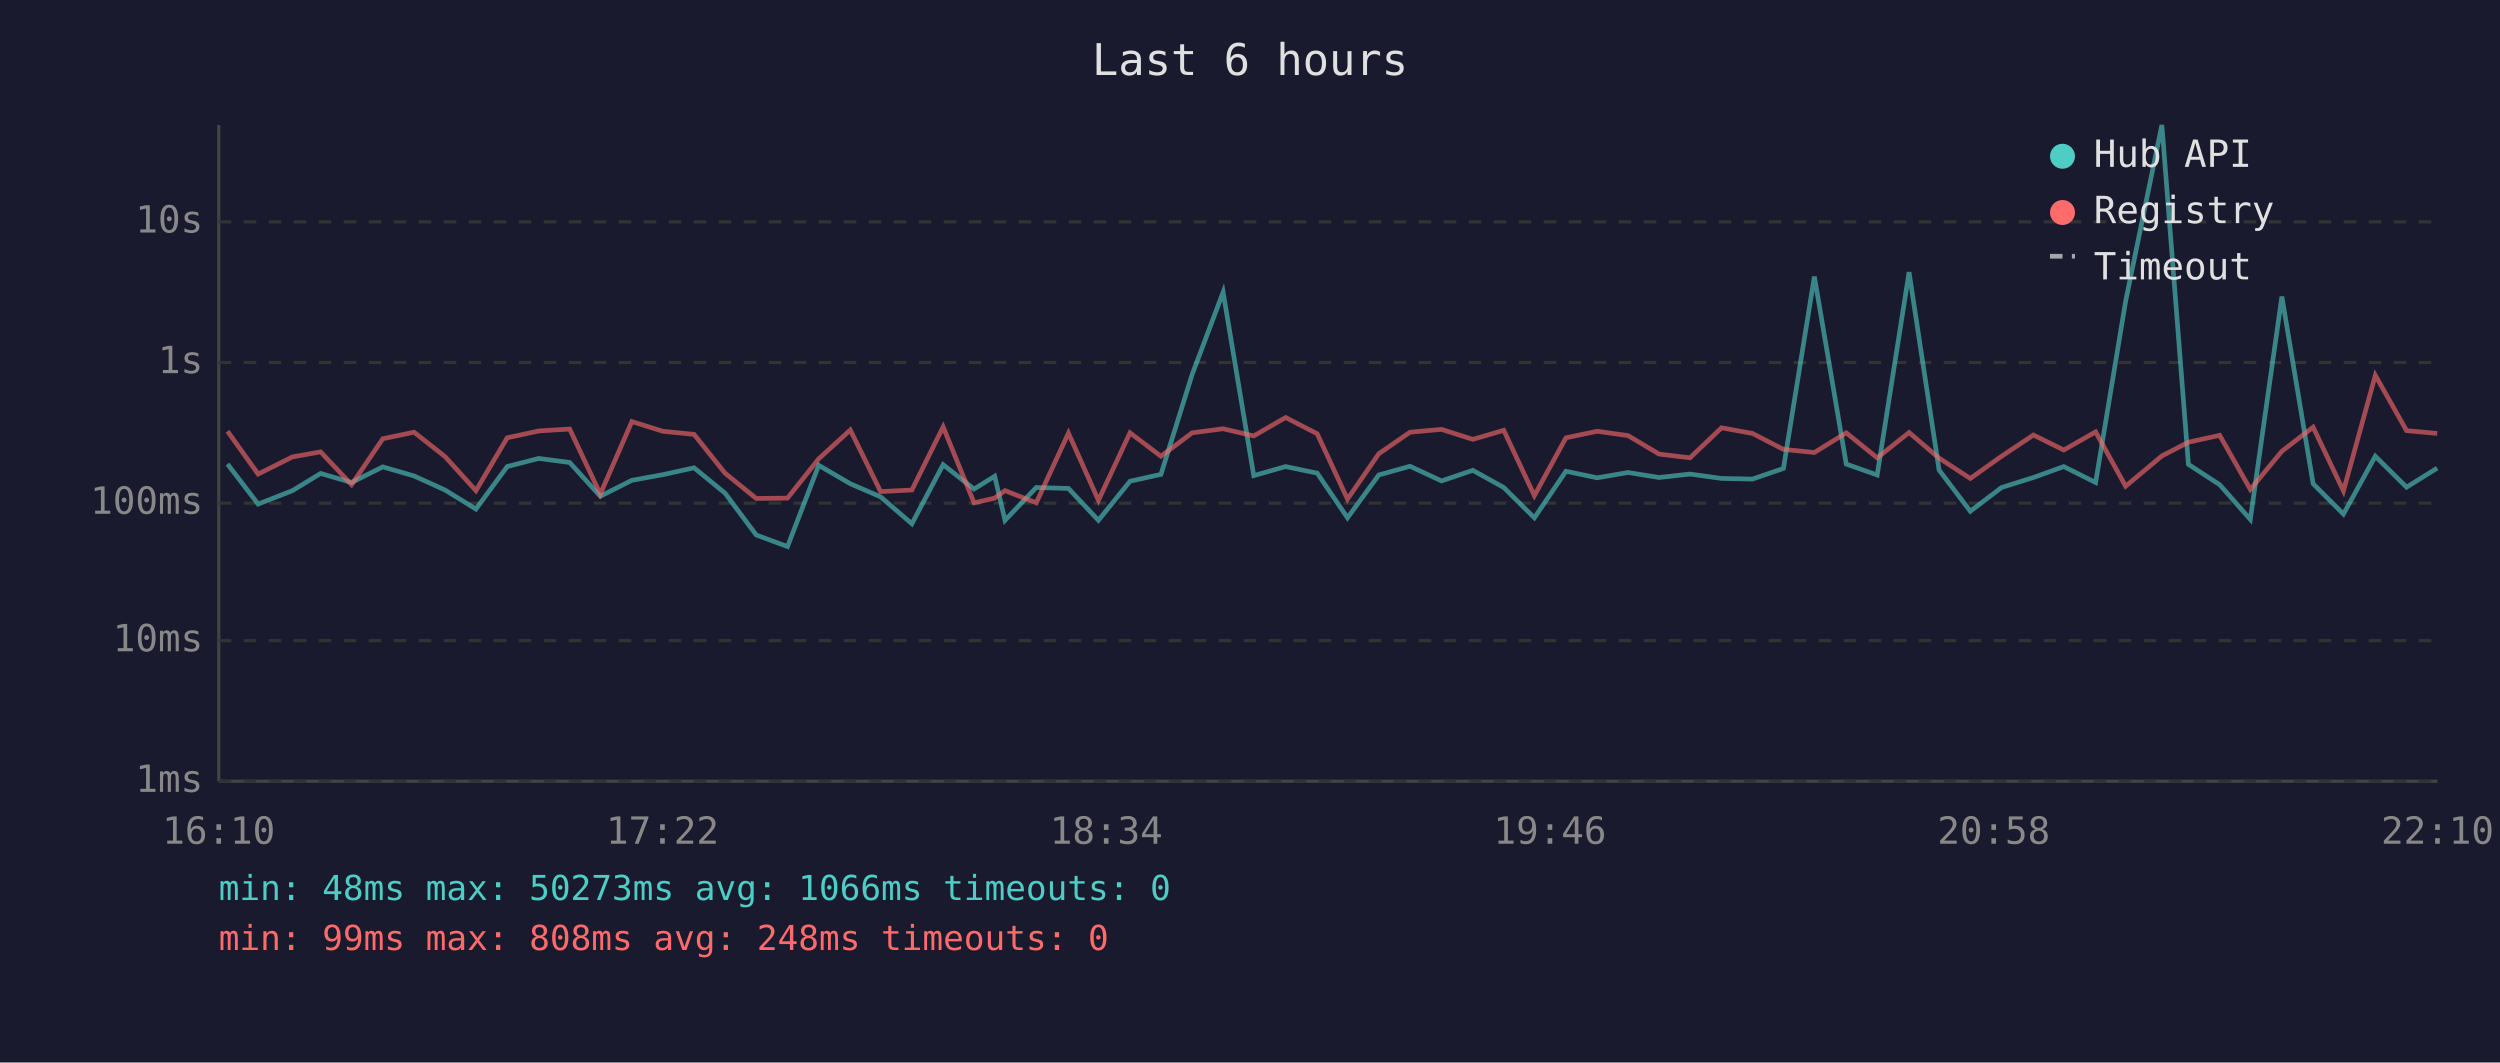
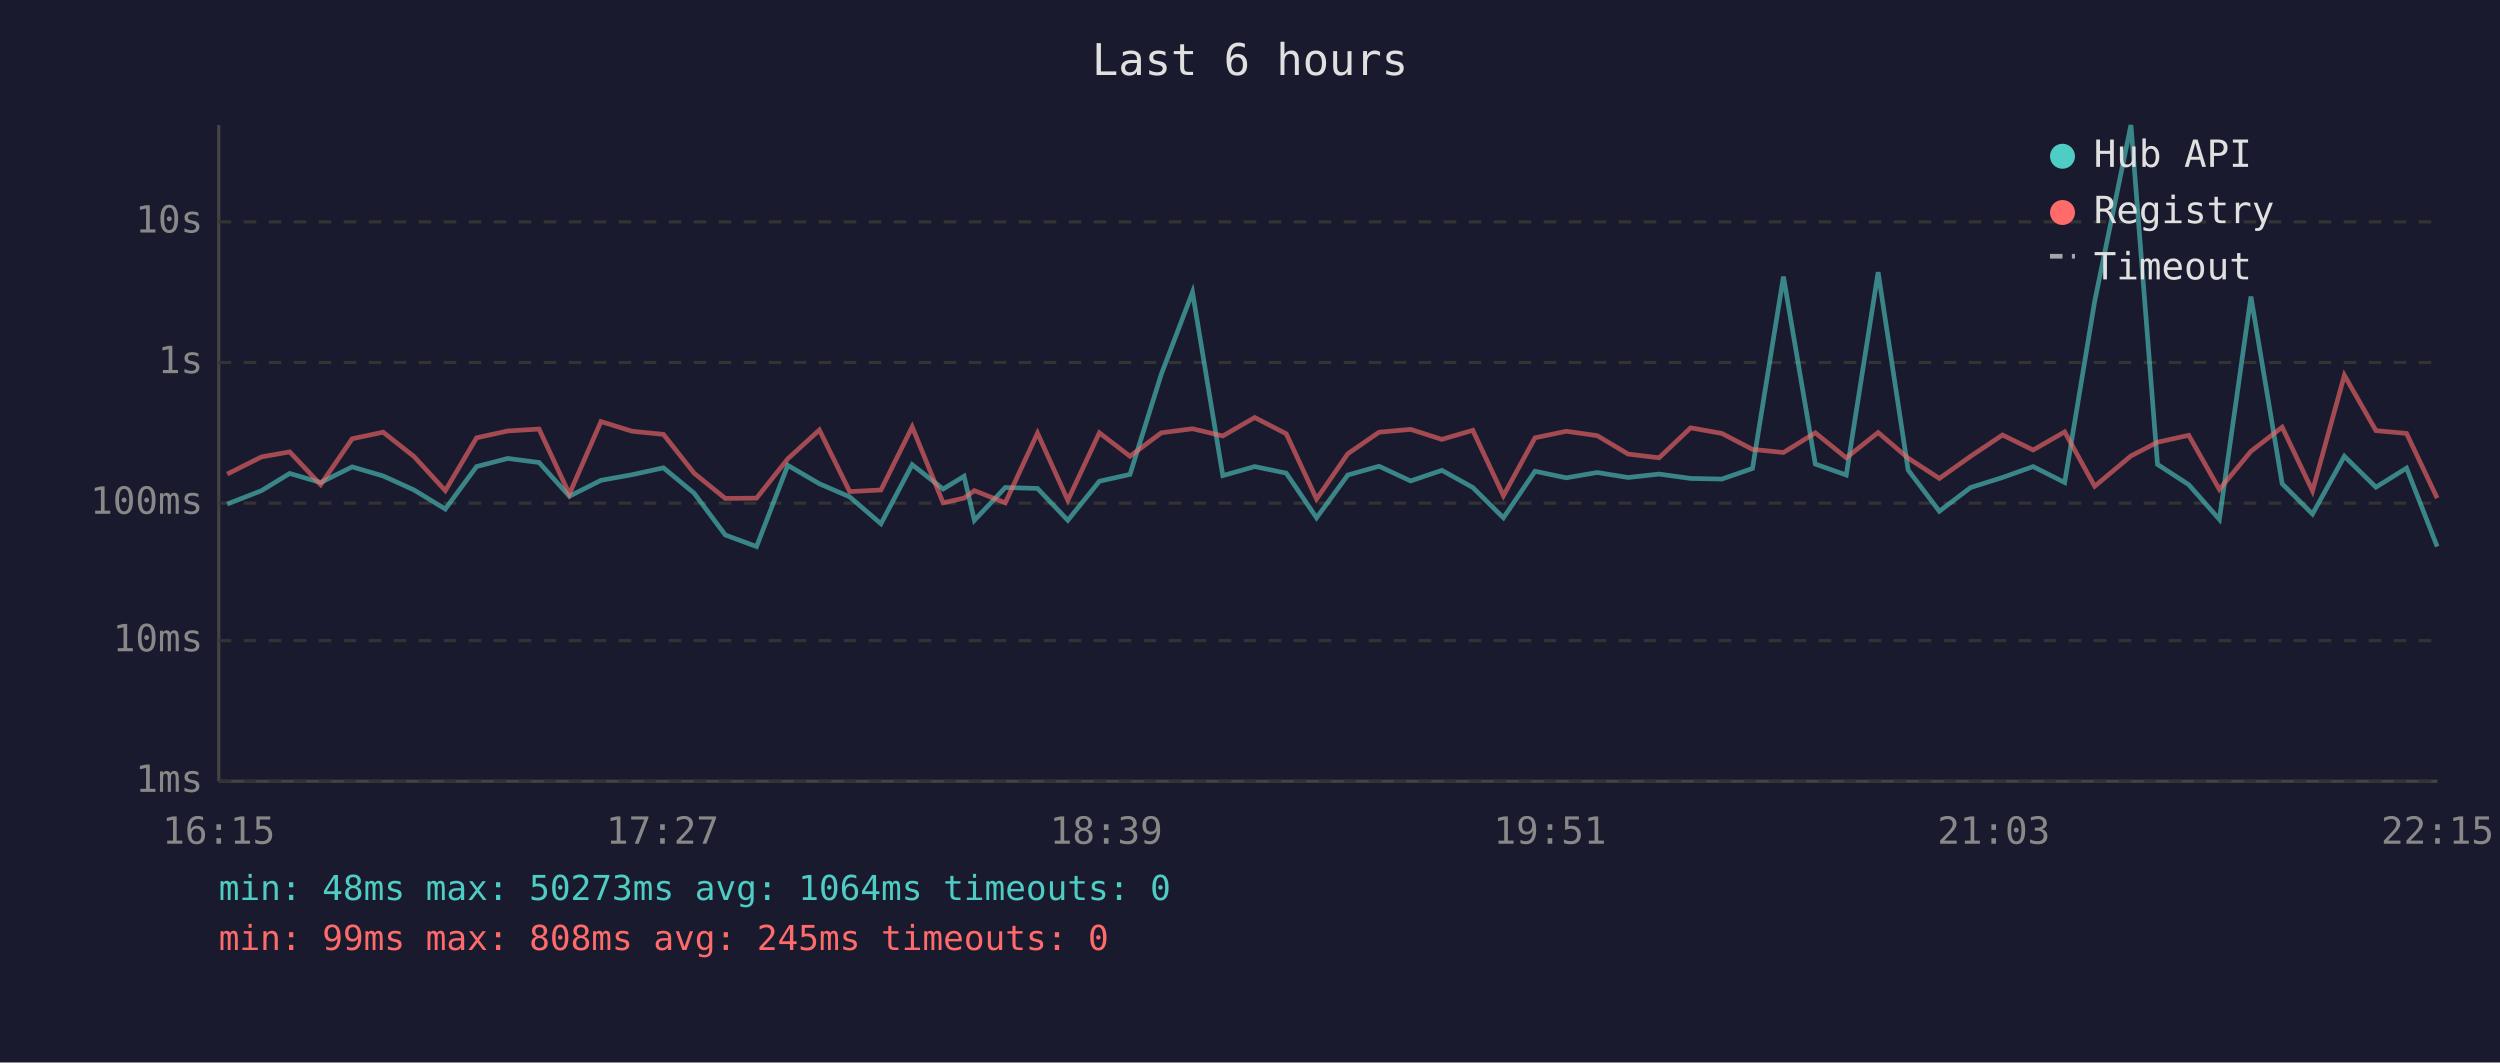
<svg xmlns="http://www.w3.org/2000/svg" viewBox="0 0 800 340" font-family="monospace" font-size="12">
  <rect width="800" height="340" fill="#1a1a2e" />
  <text x="400" y="24" fill="#e0e0e0" font-size="14" text-anchor="middle">Last 6 hours</text>
  <line x1="70" y1="40" x2="70" y2="250" stroke="#444" stroke-width="1" />
  <line x1="70" y1="250" x2="780" y2="250" stroke="#444" stroke-width="1" />
  <line x1="70" y1="250" x2="780" y2="250" stroke="#333" stroke-width="1" stroke-dasharray="4" />
  <text x="65" y="250" fill="#888" text-anchor="end" dominant-baseline="middle">1ms</text>
  <line x1="70" y1="205" x2="780" y2="205" stroke="#333" stroke-width="1" stroke-dasharray="4" />
  <text x="65" y="205" fill="#888" text-anchor="end" dominant-baseline="middle">10ms</text>
  <line x1="70" y1="161" x2="780" y2="161" stroke="#333" stroke-width="1" stroke-dasharray="4" />
  <text x="65" y="161" fill="#888" text-anchor="end" dominant-baseline="middle">100ms</text>
  <line x1="70" y1="116" x2="780" y2="116" stroke="#333" stroke-width="1" stroke-dasharray="4" />
  <text x="65" y="116" fill="#888" text-anchor="end" dominant-baseline="middle">1s</text>
  <line x1="70" y1="71" x2="780" y2="71" stroke="#333" stroke-width="1" stroke-dasharray="4" />
  <text x="65" y="71" fill="#888" text-anchor="end" dominant-baseline="middle">10s</text>
-   <text x="70" y="270" fill="#888" text-anchor="middle">16:10</text>
-   <text x="212" y="270" fill="#888" text-anchor="middle">17:22</text>
-   <text x="354" y="270" fill="#888" text-anchor="middle">18:34</text>
-   <text x="496" y="270" fill="#888" text-anchor="middle">19:46</text>
-   <text x="638" y="270" fill="#888" text-anchor="middle">20:58</text>
-   <text x="780" y="270" fill="#888" text-anchor="middle">22:10</text>
-   <polyline points="72.8,148.5 82.6,161.3 93.6,157.0 102.6,151.5 112.5,154.4 122.5,149.4 132.5,152.3 142.4,156.8 152.3,162.9 162.3,149.3 172.4,146.7 182.3,148.0 192.1,158.8 202.2,153.7 212.1,151.9 222.1,149.7 232.0,157.8 242.0,171.2 252.0,174.9 262.0,148.9 272.1,154.8 281.8,159.0 291.8,167.6 301.8,148.7 311.7,156.5 318.3,152.4 321.6,166.5 331.6,156.0 341.9,156.3 351.5,166.5 361.6,154.0 371.5,151.8 381.5,119.8 391.4,93.5 401.2,152.2 411.4,149.3 421.5,151.4 431.2,165.7 441.2,152.0 451.2,149.2 461.3,153.9 471.3,150.5 481.2,156.0 491.0,165.7 501.1,150.8 511.1,152.9 521.0,151.2 530.9,152.8 540.8,151.7 550.9,153.1 560.8,153.3 570.7,149.9 580.6,88.5 590.8,148.5 600.7,152.0 610.9,87.1 620.5,150.4 630.5,163.6 640.5,156.0 650.7,152.8 660.4,149.3 670.6,154.4 680.2,96.4 691.8,40.0 700.3,148.6 710.3,155.1 720.1,166.2 730.2,94.9 740.2,154.8 749.9,164.5 760.1,146.0 770.1,155.9 779.9,149.8" fill="none" stroke="#4ecdc4" stroke-width="1.5" opacity="0.6" />
-   <polyline points="72.8,138.0 82.6,151.7 93.6,146.2 102.6,144.6 112.5,155.1 122.5,140.4 132.5,138.3 142.4,146.1 152.3,157.0 162.3,140.1 172.4,137.9 182.3,137.3 192.1,158.1 202.2,134.9 212.1,138.0 222.1,139.0 232.0,151.4 242.0,159.5 252.0,159.4 262.0,146.8 272.1,137.6 281.8,157.3 291.8,156.8 301.8,136.6 311.7,160.9 318.3,159.4 321.6,157.0 331.6,160.9 341.9,138.6 351.5,160.1 361.6,138.5 371.5,146.0 381.5,138.5 391.4,137.2 401.2,139.5 411.4,133.6 421.5,138.8 431.2,159.7 441.2,145.2 451.2,138.3 461.3,137.4 471.3,140.6 481.2,137.7 491.0,158.6 501.1,140.1 511.1,138.0 521.0,139.4 530.9,145.3 540.8,146.5 550.9,136.9 560.8,138.7 570.7,143.8 580.6,144.8 590.8,138.5 600.7,146.5 610.9,138.4 620.5,146.6 630.5,153.1 640.5,146.0 650.7,139.2 660.4,144.0 670.6,138.2 680.2,155.6 691.8,145.9 700.3,141.5 710.3,139.3 720.1,156.6 730.2,144.4 740.2,136.7 749.9,157.1 760.1,120.1 770.1,137.8 779.9,138.7" fill="none" stroke="#ff6b6b" stroke-width="1.5" opacity="0.6" />
+   <text x="70" y="270" fill="#888" text-anchor="middle">16:15</text>
+   <text x="212" y="270" fill="#888" text-anchor="middle">17:27</text>
+   <text x="354" y="270" fill="#888" text-anchor="middle">18:39</text>
+   <text x="496" y="270" fill="#888" text-anchor="middle">19:51</text>
+   <text x="638" y="270" fill="#888" text-anchor="middle">21:03</text>
+   <text x="780" y="270" fill="#888" text-anchor="middle">22:15</text>
+   <polyline points="72.7,161.3 83.7,157.0 92.7,151.5 102.6,154.4 112.7,149.4 122.6,152.3 132.5,156.8 142.5,162.9 152.5,149.3 162.5,146.7 172.5,148.0 182.2,158.8 192.3,153.7 202.3,151.9 212.3,149.7 222.1,157.8 232.1,171.2 242.1,174.9 252.1,148.9 262.2,154.8 271.9,159.0 281.9,167.6 291.9,148.7 301.8,156.5 308.5,152.4 311.8,166.5 321.7,156.0 332.0,156.3 341.7,166.5 351.8,154.0 361.6,151.8 371.6,119.8 381.6,93.5 391.3,152.2 401.5,149.3 411.6,151.4 421.3,165.7 431.3,152.0 441.3,149.2 451.4,153.9 461.4,150.5 471.3,156.0 481.1,165.7 491.2,150.8 501.2,152.9 511.1,151.2 521.0,152.8 530.9,151.7 541.0,153.1 551.0,153.3 560.8,149.9 570.7,88.5 580.9,148.5 590.8,152.0 601.0,87.1 610.6,150.4 620.6,163.6 630.6,156.0 640.8,152.8 650.6,149.3 660.7,154.4 670.3,96.4 681.9,40.0 690.4,148.6 700.4,155.1 710.2,166.2 720.3,94.9 730.3,154.8 740.0,164.5 750.2,146.0 760.3,155.9 770.1,149.8 779.9,174.9" fill="none" stroke="#4ecdc4" stroke-width="1.5" opacity="0.6" />
+   <polyline points="72.7,151.7 83.7,146.2 92.7,144.6 102.6,155.1 112.7,140.4 122.6,138.3 132.5,146.1 142.5,157.0 152.5,140.1 162.5,137.9 172.5,137.3 182.2,158.1 192.3,134.9 202.3,138.0 212.3,139.0 222.1,151.4 232.1,159.5 242.1,159.4 252.1,146.8 262.2,137.6 271.9,157.3 281.9,156.8 291.9,136.6 301.8,160.9 308.5,159.4 311.8,157.0 321.7,160.9 332.0,138.6 341.7,160.1 351.8,138.5 361.6,146.0 371.6,138.5 381.6,137.2 391.3,139.5 401.5,133.6 411.6,138.8 421.3,159.7 431.3,145.2 441.3,138.3 451.4,137.4 461.4,140.6 471.3,137.7 481.1,158.6 491.2,140.1 501.2,138.0 511.1,139.4 521.0,145.3 530.9,146.5 541.0,136.9 551.0,138.7 560.8,143.8 570.7,144.8 580.9,138.5 590.8,146.5 601.0,138.4 610.6,146.6 620.6,153.1 630.6,146.0 640.8,139.2 650.6,144.0 660.7,138.2 670.3,155.6 681.9,145.9 690.4,141.5 700.4,139.3 710.2,156.6 720.3,144.4 730.3,136.7 740.0,157.1 750.2,120.1 760.3,137.8 770.1,138.7 779.9,159.4" fill="none" stroke="#ff6b6b" stroke-width="1.5" opacity="0.6" />
  <circle cx="660" cy="50" r="4" fill="#4ecdc4" />
  <text x="670" y="50" fill="#e0e0e0" dominant-baseline="middle">Hub API</text>
  <circle cx="660" cy="68" r="4" fill="#ff6b6b" />
  <text x="670" y="68" fill="#e0e0e0" dominant-baseline="middle">Registry</text>
  <line x1="656" y1="82" x2="664" y2="82" stroke="#e0e0e0" stroke-width="1.5" stroke-dasharray="4,3" opacity="0.7" />
  <text x="670" y="86" fill="#e0e0e0" dominant-baseline="middle">Timeout</text>
-   <text x="70" y="288" fill="#4ecdc4" font-size="11">min: 48ms  max: 50273ms  avg: 1066ms  timeouts: 0</text>
-   <text x="70" y="304" fill="#ff6b6b" font-size="11">min: 99ms  max: 808ms  avg: 248ms  timeouts: 0</text>
+   <text x="70" y="288" fill="#4ecdc4" font-size="11">min: 48ms  max: 50273ms  avg: 1064ms  timeouts: 0</text>
+   <text x="70" y="304" fill="#ff6b6b" font-size="11">min: 99ms  max: 808ms  avg: 245ms  timeouts: 0</text>
</svg>
